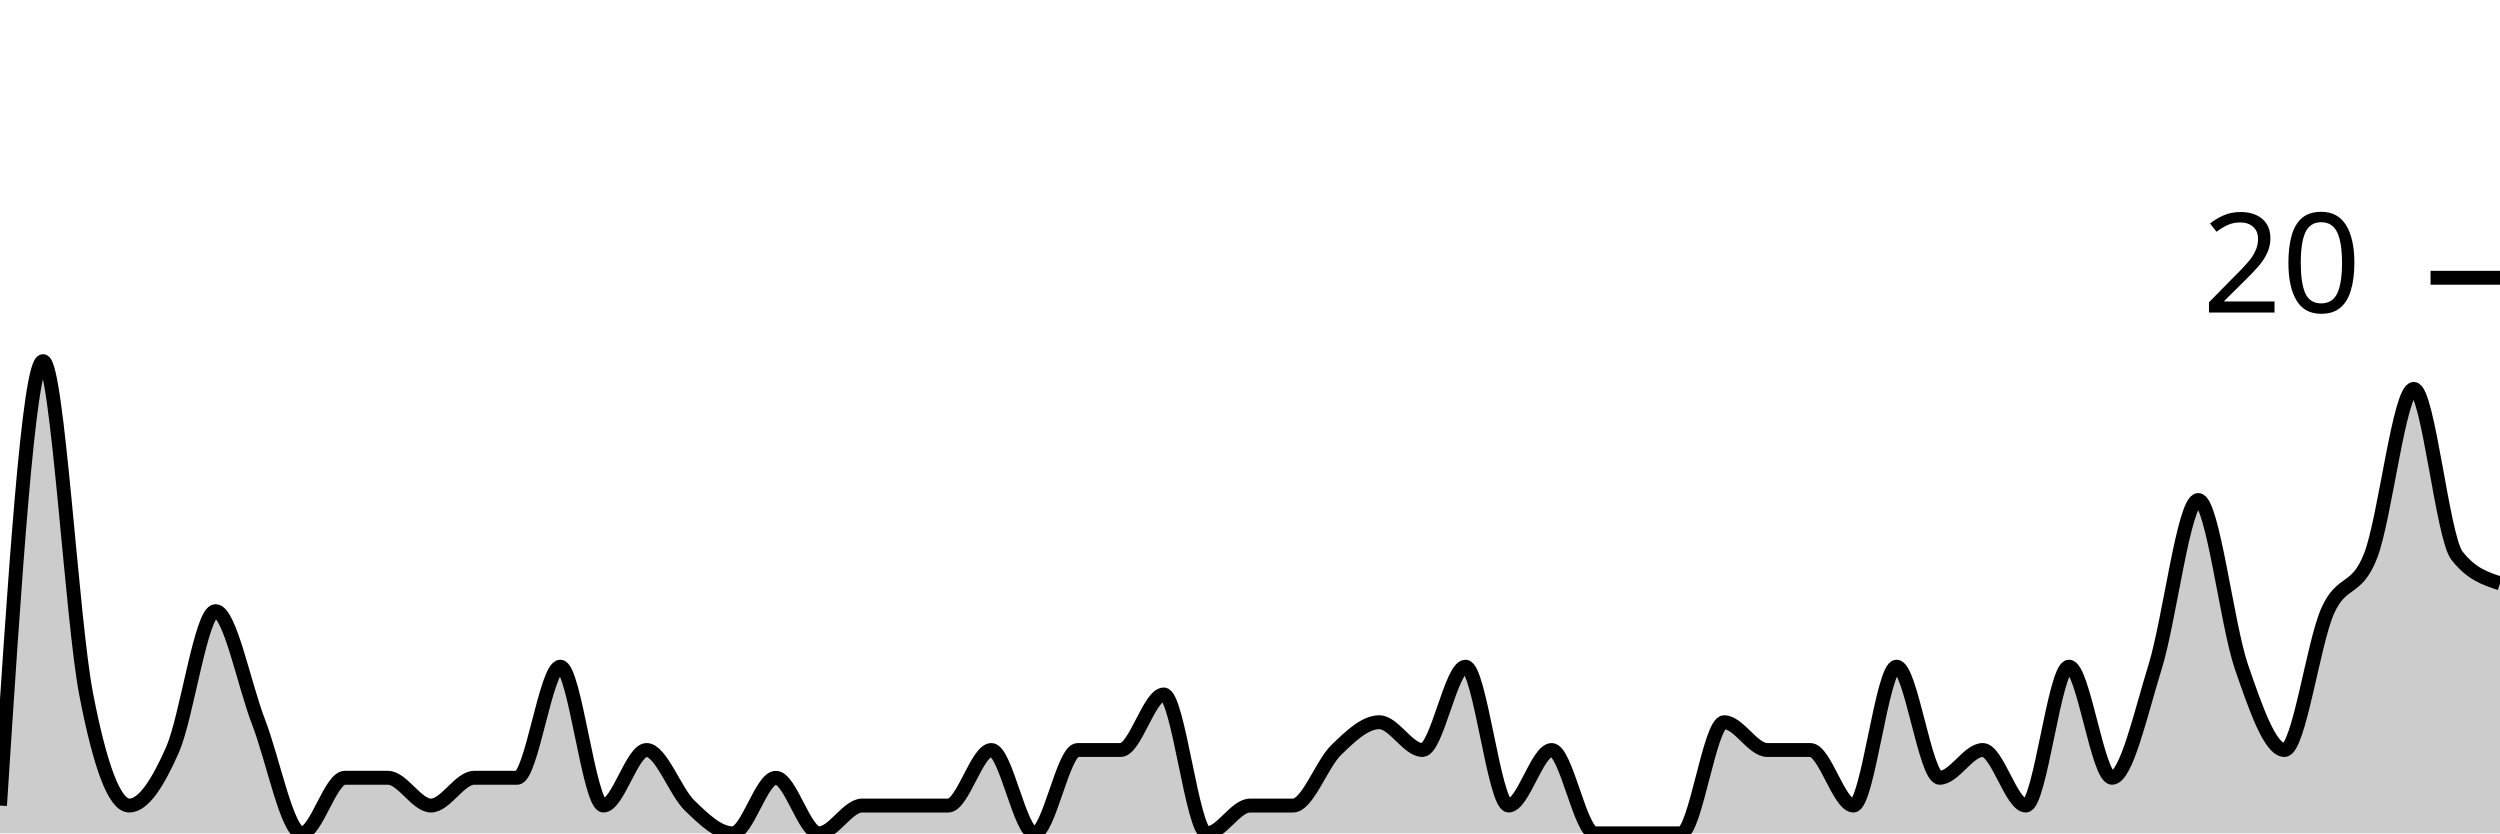
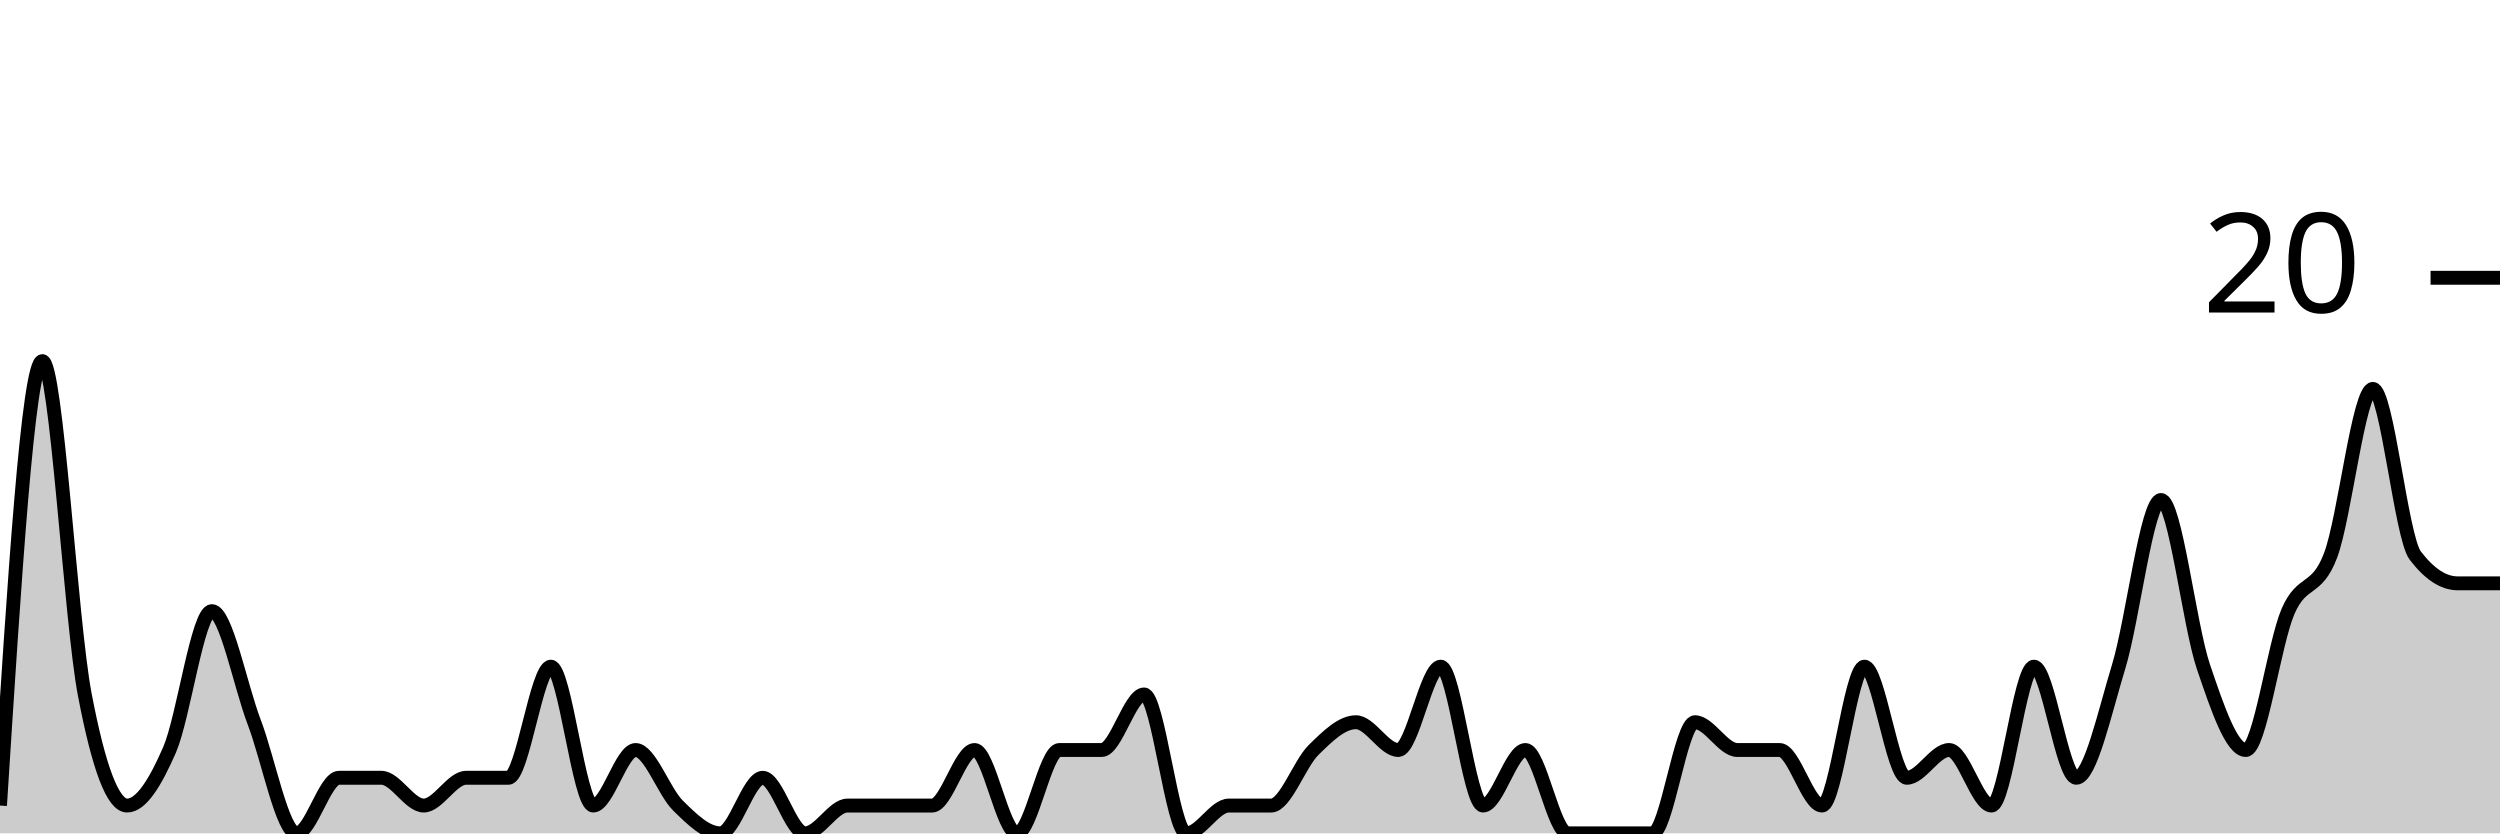
<svg xmlns="http://www.w3.org/2000/svg" viewBox="0 0 180 60">
  <g transform="translate(0,20)">
-     <path class="area" fill="rgba(0, 0, 0, 0.2)" d="M0,38C1.034,22,2.069,6,3.103,6C4.138,6,5.172,24.667,6.207,30C7.241,35.333,8.276,38,9.31,38C10.345,38,11.379,36.333,12.414,34C13.448,31.667,14.483,24,15.517,24C16.552,24,17.586,29.333,18.621,32C19.655,34.667,20.69,40,21.724,40C22.759,40,23.793,36,24.828,36C25.862,36,26.897,36,27.931,36C28.966,36,30,38,31.034,38C32.069,38,33.103,36,34.138,36C35.172,36,36.207,36,37.241,36C38.276,36,39.31,28,40.345,28C41.379,28,42.414,38,43.448,38C44.483,38,45.517,34,46.552,34C47.586,34,48.621,37,49.655,38C50.69,39,51.724,40,52.759,40C53.793,40,54.828,36,55.862,36C56.897,36,57.931,40,58.966,40C60,40,61.034,38,62.069,38C63.103,38,64.138,38,65.172,38C66.207,38,67.241,38,68.276,38C69.31,38,70.345,34,71.379,34C72.414,34,73.448,40,74.483,40C75.517,40,76.552,34,77.586,34C78.621,34,79.655,34,80.69,34C81.724,34,82.759,30,83.793,30C84.828,30,85.862,40,86.897,40C87.931,40,88.966,38,90,38C91.034,38,92.069,38,93.103,38C94.138,38,95.172,35,96.207,34C97.241,33,98.276,32,99.31,32C100.345,32,101.379,34,102.414,34C103.448,34,104.483,28,105.517,28C106.552,28,107.586,38,108.621,38C109.655,38,110.69,34,111.724,34C112.759,34,113.793,40,114.828,40C115.862,40,116.897,40,117.931,40C118.966,40,120,40,121.034,40C122.069,40,123.103,32,124.138,32C125.172,32,126.207,34,127.241,34C128.276,34,129.31,34,130.345,34C131.379,34,132.414,38,133.448,38C134.483,38,135.517,28,136.552,28C137.586,28,138.621,36,139.655,36C140.69,36,141.724,34,142.759,34C143.793,34,144.828,38,145.862,38C146.897,38,147.931,28,148.966,28C150,28,151.034,36,152.069,36C153.103,36,154.138,31.333,155.172,28C156.207,24.667,157.241,16,158.276,16C159.31,16,160.345,25,161.379,28C162.414,31,163.448,34,164.483,34C165.517,34,166.552,26.333,167.586,24C168.621,21.667,169.655,22.667,170.69,20C171.724,17.333,172.759,8,173.793,8C174.828,8,175.862,18.667,176.897,20C177.931,21.333,178.966,21.667,180,22L180,40C178.966,40,177.931,40,176.897,40C175.862,40,174.828,40,173.793,40C172.759,40,171.724,40,170.69,40C169.655,40,168.621,40,167.586,40C166.552,40,165.517,40,164.483,40C163.448,40,162.414,40,161.379,40C160.345,40,159.31,40,158.276,40C157.241,40,156.207,40,155.172,40C154.138,40,153.103,40,152.069,40C151.034,40,150,40,148.966,40C147.931,40,146.897,40,145.862,40C144.828,40,143.793,40,142.759,40C141.724,40,140.69,40,139.655,40C138.621,40,137.586,40,136.552,40C135.517,40,134.483,40,133.448,40C132.414,40,131.379,40,130.345,40C129.31,40,128.276,40,127.241,40C126.207,40,125.172,40,124.138,40C123.103,40,122.069,40,121.034,40C120,40,118.966,40,117.931,40C116.897,40,115.862,40,114.828,40C113.793,40,112.759,40,111.724,40C110.69,40,109.655,40,108.621,40C107.586,40,106.552,40,105.517,40C104.483,40,103.448,40,102.414,40C101.379,40,100.345,40,99.31,40C98.276,40,97.241,40,96.207,40C95.172,40,94.138,40,93.103,40C92.069,40,91.034,40,90,40C88.966,40,87.931,40,86.897,40C85.862,40,84.828,40,83.793,40C82.759,40,81.724,40,80.69,40C79.655,40,78.621,40,77.586,40C76.552,40,75.517,40,74.483,40C73.448,40,72.414,40,71.379,40C70.345,40,69.31,40,68.276,40C67.241,40,66.207,40,65.172,40C64.138,40,63.103,40,62.069,40C61.034,40,60,40,58.966,40C57.931,40,56.897,40,55.862,40C54.828,40,53.793,40,52.759,40C51.724,40,50.69,40,49.655,40C48.621,40,47.586,40,46.552,40C45.517,40,44.483,40,43.448,40C42.414,40,41.379,40,40.345,40C39.31,40,38.276,40,37.241,40C36.207,40,35.172,40,34.138,40C33.103,40,32.069,40,31.034,40C30,40,28.966,40,27.931,40C26.897,40,25.862,40,24.828,40C23.793,40,22.759,40,21.724,40C20.69,40,19.655,40,18.621,40C17.586,40,16.552,40,15.517,40C14.483,40,13.448,40,12.414,40C11.379,40,10.345,40,9.31,40C8.276,40,7.241,40,6.207,40C5.172,40,4.138,40,3.103,40C2.069,40,1.034,40,0,40Z" />
-     <path class="line" stroke="black" fill="none" d="M0,38C1.034,22,2.069,6,3.103,6C4.138,6,5.172,24.667,6.207,30C7.241,35.333,8.276,38,9.31,38C10.345,38,11.379,36.333,12.414,34C13.448,31.667,14.483,24,15.517,24C16.552,24,17.586,29.333,18.621,32C19.655,34.667,20.69,40,21.724,40C22.759,40,23.793,36,24.828,36C25.862,36,26.897,36,27.931,36C28.966,36,30,38,31.034,38C32.069,38,33.103,36,34.138,36C35.172,36,36.207,36,37.241,36C38.276,36,39.31,28,40.345,28C41.379,28,42.414,38,43.448,38C44.483,38,45.517,34,46.552,34C47.586,34,48.621,37,49.655,38C50.69,39,51.724,40,52.759,40C53.793,40,54.828,36,55.862,36C56.897,36,57.931,40,58.966,40C60,40,61.034,38,62.069,38C63.103,38,64.138,38,65.172,38C66.207,38,67.241,38,68.276,38C69.31,38,70.345,34,71.379,34C72.414,34,73.448,40,74.483,40C75.517,40,76.552,34,77.586,34C78.621,34,79.655,34,80.69,34C81.724,34,82.759,30,83.793,30C84.828,30,85.862,40,86.897,40C87.931,40,88.966,38,90,38C91.034,38,92.069,38,93.103,38C94.138,38,95.172,35,96.207,34C97.241,33,98.276,32,99.31,32C100.345,32,101.379,34,102.414,34C103.448,34,104.483,28,105.517,28C106.552,28,107.586,38,108.621,38C109.655,38,110.69,34,111.724,34C112.759,34,113.793,40,114.828,40C115.862,40,116.897,40,117.931,40C118.966,40,120,40,121.034,40C122.069,40,123.103,32,124.138,32C125.172,32,126.207,34,127.241,34C128.276,34,129.31,34,130.345,34C131.379,34,132.414,38,133.448,38C134.483,38,135.517,28,136.552,28C137.586,28,138.621,36,139.655,36C140.69,36,141.724,34,142.759,34C143.793,34,144.828,38,145.862,38C146.897,38,147.931,28,148.966,28C150,28,151.034,36,152.069,36C153.103,36,154.138,31.333,155.172,28C156.207,24.667,157.241,16,158.276,16C159.31,16,160.345,25,161.379,28C162.414,31,163.448,34,164.483,34C165.517,34,166.552,26.333,167.586,24C168.621,21.667,169.655,22.667,170.69,20C171.724,17.333,172.759,8,173.793,8C174.828,8,175.862,18.667,176.897,20C177.931,21.333,178.966,21.667,180,22" />
+     <path class="area" fill="rgba(0, 0, 0, 0.2)" d="M0,38C1.017,22,2.034,6,3.051,6C4.068,6,5.085,24.667,6.102,30C7.119,35.333,8.136,38,9.153,38C10.169,38,11.186,36.333,12.203,34C13.22,31.667,14.237,24,15.254,24C16.271,24,17.288,29.333,18.305,32C19.322,34.667,20.339,40,21.356,40C22.373,40,23.39,36,24.407,36C25.424,36,26.441,36,27.458,36C28.475,36,29.492,38,30.508,38C31.525,38,32.542,36,33.559,36C34.576,36,35.593,36,36.61,36C37.627,36,38.644,28,39.661,28C40.678,28,41.695,38,42.712,38C43.729,38,44.746,34,45.763,34C46.78,34,47.797,37,48.814,38C49.831,39,50.847,40,51.864,40C52.881,40,53.898,36,54.915,36C55.932,36,56.949,40,57.966,40C58.983,40,60,38,61.017,38C62.034,38,63.051,38,64.068,38C65.085,38,66.102,38,67.119,38C68.136,38,69.153,34,70.169,34C71.186,34,72.203,40,73.22,40C74.237,40,75.254,34,76.271,34C77.288,34,78.305,34,79.322,34C80.339,34,81.356,30,82.373,30C83.39,30,84.407,40,85.424,40C86.441,40,87.458,38,88.475,38C89.492,38,90.508,38,91.525,38C92.542,38,93.559,35,94.576,34C95.593,33,96.61,32,97.627,32C98.644,32,99.661,34,100.678,34C101.695,34,102.712,28,103.729,28C104.746,28,105.763,38,106.78,38C107.797,38,108.814,34,109.831,34C110.847,34,111.864,40,112.881,40C113.898,40,114.915,40,115.932,40C116.949,40,117.966,40,118.983,40C120,40,121.017,32,122.034,32C123.051,32,124.068,34,125.085,34C126.102,34,127.119,34,128.136,34C129.153,34,130.169,38,131.186,38C132.203,38,133.22,28,134.237,28C135.254,28,136.271,36,137.288,36C138.305,36,139.322,34,140.339,34C141.356,34,142.373,38,143.39,38C144.407,38,145.424,28,146.441,28C147.458,28,148.475,36,149.492,36C150.508,36,151.525,31.333,152.542,28C153.559,24.667,154.576,16,155.593,16C156.61,16,157.627,25,158.644,28C159.661,31,160.678,34,161.695,34C162.712,34,163.729,26.333,164.746,24C165.763,21.667,166.78,22.667,167.797,20C168.814,17.333,169.831,8,170.847,8C171.864,8,172.881,18.667,173.898,20C174.915,21.333,175.932,22,176.949,22C177.966,22,178.983,22,180,22L180,40C178.983,40,177.966,40,176.949,40C175.932,40,174.915,40,173.898,40C172.881,40,171.864,40,170.847,40C169.831,40,168.814,40,167.797,40C166.78,40,165.763,40,164.746,40C163.729,40,162.712,40,161.695,40C160.678,40,159.661,40,158.644,40C157.627,40,156.61,40,155.593,40C154.576,40,153.559,40,152.542,40C151.525,40,150.508,40,149.492,40C148.475,40,147.458,40,146.441,40C145.424,40,144.407,40,143.39,40C142.373,40,141.356,40,140.339,40C139.322,40,138.305,40,137.288,40C136.271,40,135.254,40,134.237,40C133.22,40,132.203,40,131.186,40C130.169,40,129.153,40,128.136,40C127.119,40,126.102,40,125.085,40C124.068,40,123.051,40,122.034,40C121.017,40,120,40,118.983,40C117.966,40,116.949,40,115.932,40C114.915,40,113.898,40,112.881,40C111.864,40,110.847,40,109.831,40C108.814,40,107.797,40,106.78,40C105.763,40,104.746,40,103.729,40C102.712,40,101.695,40,100.678,40C99.661,40,98.644,40,97.627,40C96.61,40,95.593,40,94.576,40C93.559,40,92.542,40,91.525,40C90.508,40,89.492,40,88.475,40C87.458,40,86.441,40,85.424,40C84.407,40,83.39,40,82.373,40C81.356,40,80.339,40,79.322,40C78.305,40,77.288,40,76.271,40C75.254,40,74.237,40,73.22,40C72.203,40,71.186,40,70.169,40C69.153,40,68.136,40,67.119,40C66.102,40,65.085,40,64.068,40C63.051,40,62.034,40,61.017,40C60,40,58.983,40,57.966,40C56.949,40,55.932,40,54.915,40C53.898,40,52.881,40,51.864,40C50.847,40,49.831,40,48.814,40C47.797,40,46.78,40,45.763,40C44.746,40,43.729,40,42.712,40C41.695,40,40.678,40,39.661,40C38.644,40,37.627,40,36.61,40C35.593,40,34.576,40,33.559,40C32.542,40,31.525,40,30.508,40C29.492,40,28.475,40,27.458,40C26.441,40,25.424,40,24.407,40C23.39,40,22.373,40,21.356,40C20.339,40,19.322,40,18.305,40C17.288,40,16.271,40,15.254,40C14.237,40,13.22,40,12.203,40C11.186,40,10.169,40,9.153,40C8.136,40,7.119,40,6.102,40C5.085,40,4.068,40,3.051,40C2.034,40,1.017,40,0,40Z" />
+     <path class="line" stroke="black" fill="none" d="M0,38C1.017,22,2.034,6,3.051,6C4.068,6,5.085,24.667,6.102,30C7.119,35.333,8.136,38,9.153,38C10.169,38,11.186,36.333,12.203,34C13.22,31.667,14.237,24,15.254,24C16.271,24,17.288,29.333,18.305,32C19.322,34.667,20.339,40,21.356,40C22.373,40,23.39,36,24.407,36C25.424,36,26.441,36,27.458,36C28.475,36,29.492,38,30.508,38C31.525,38,32.542,36,33.559,36C34.576,36,35.593,36,36.61,36C37.627,36,38.644,28,39.661,28C40.678,28,41.695,38,42.712,38C43.729,38,44.746,34,45.763,34C46.78,34,47.797,37,48.814,38C49.831,39,50.847,40,51.864,40C52.881,40,53.898,36,54.915,36C55.932,36,56.949,40,57.966,40C58.983,40,60,38,61.017,38C62.034,38,63.051,38,64.068,38C65.085,38,66.102,38,67.119,38C68.136,38,69.153,34,70.169,34C71.186,34,72.203,40,73.22,40C74.237,40,75.254,34,76.271,34C77.288,34,78.305,34,79.322,34C80.339,34,81.356,30,82.373,30C83.39,30,84.407,40,85.424,40C86.441,40,87.458,38,88.475,38C89.492,38,90.508,38,91.525,38C92.542,38,93.559,35,94.576,34C95.593,33,96.61,32,97.627,32C98.644,32,99.661,34,100.678,34C101.695,34,102.712,28,103.729,28C104.746,28,105.763,38,106.78,38C107.797,38,108.814,34,109.831,34C110.847,34,111.864,40,112.881,40C113.898,40,114.915,40,115.932,40C116.949,40,117.966,40,118.983,40C120,40,121.017,32,122.034,32C123.051,32,124.068,34,125.085,34C126.102,34,127.119,34,128.136,34C129.153,34,130.169,38,131.186,38C132.203,38,133.22,28,134.237,28C135.254,28,136.271,36,137.288,36C138.305,36,139.322,34,140.339,34C141.356,34,142.373,38,143.39,38C144.407,38,145.424,28,146.441,28C147.458,28,148.475,36,149.492,36C150.508,36,151.525,31.333,152.542,28C153.559,24.667,154.576,16,155.593,16C156.61,16,157.627,25,158.644,28C159.661,31,160.678,34,161.695,34C162.712,34,163.729,26.333,164.746,24C165.763,21.667,166.78,22.667,167.797,20C168.814,17.333,169.831,8,170.847,8C171.864,8,172.881,18.667,173.898,20C174.915,21.333,175.932,22,176.949,22C177.966,22,178.983,22,180,22" />
    <path class="axis-ceiling" stroke-width="1" stroke="black" fill="none" d="M175,0L180,0" />
    <text class="axis-ceiling-label" font-family="sans-serif" text-anchor="end" font-size="10px" x="170" y="2.5">20</text>
  </g>
</svg>
